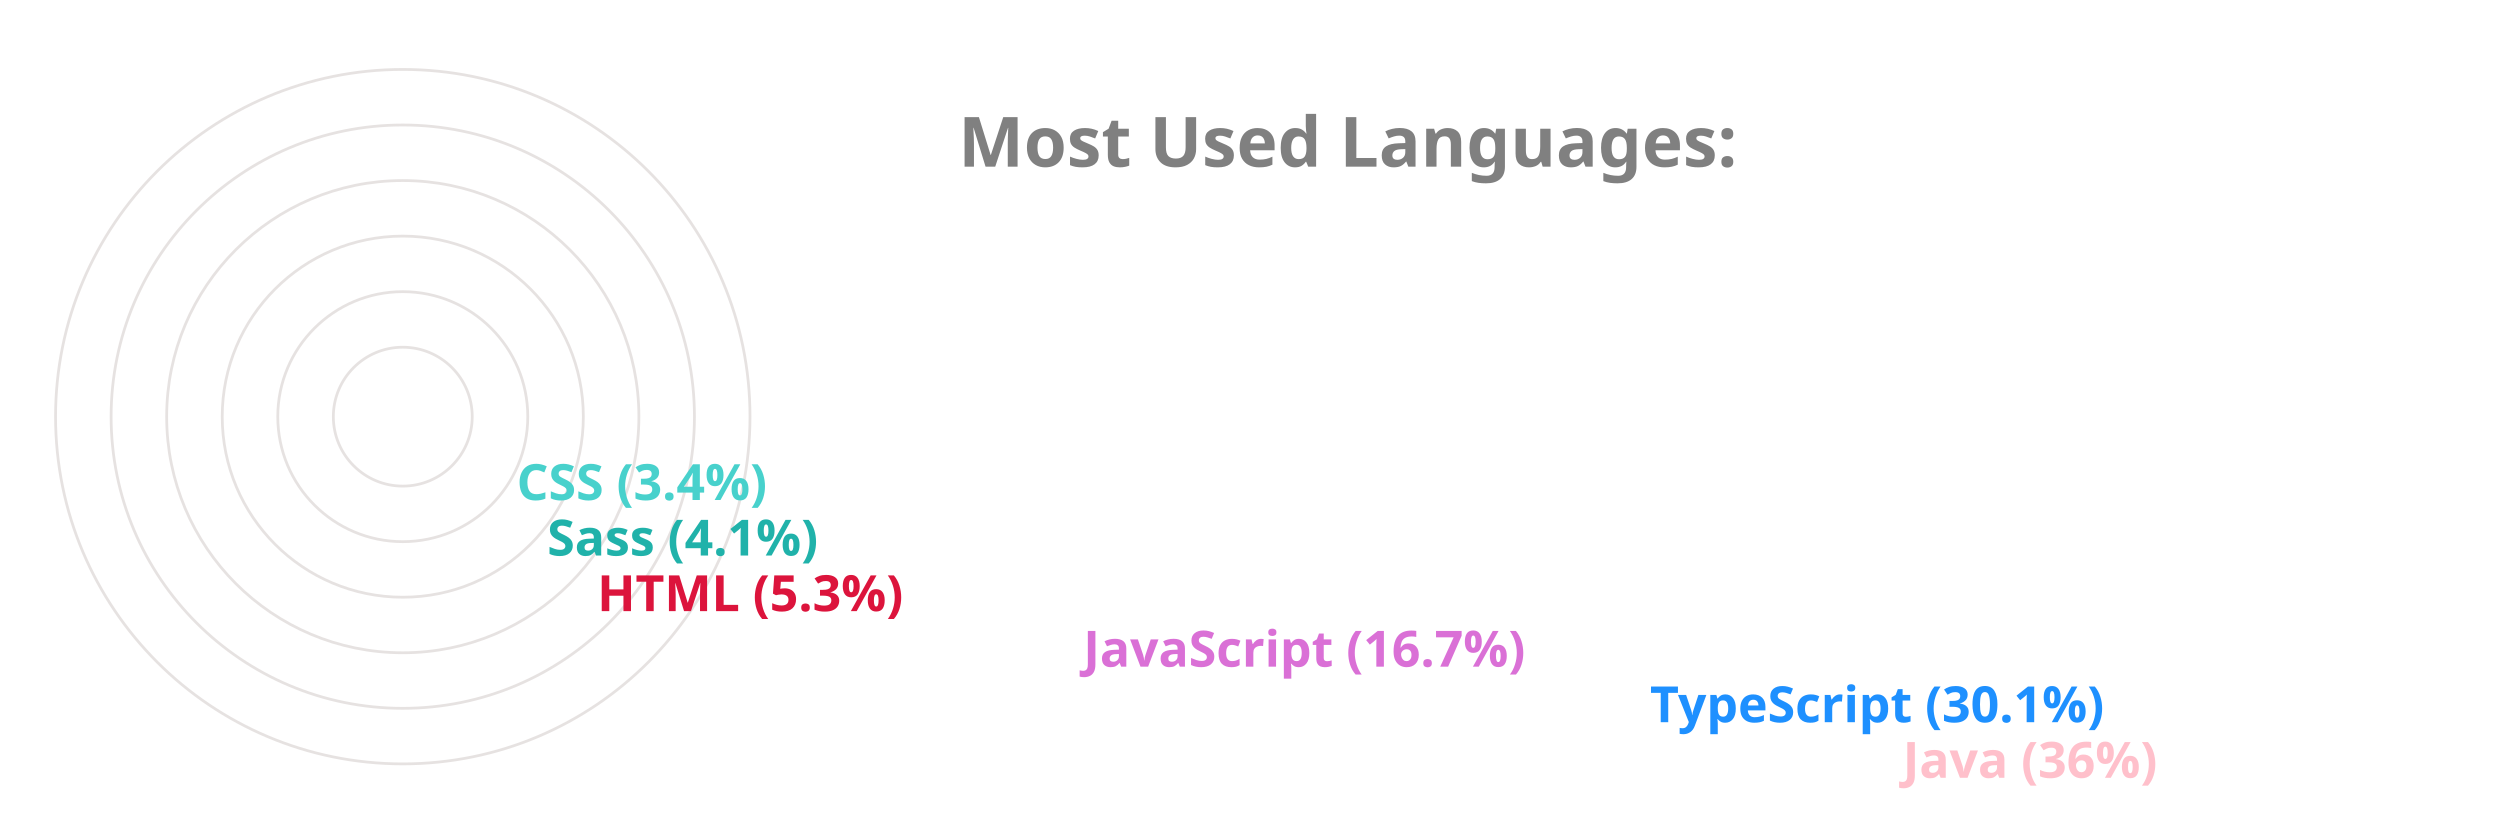
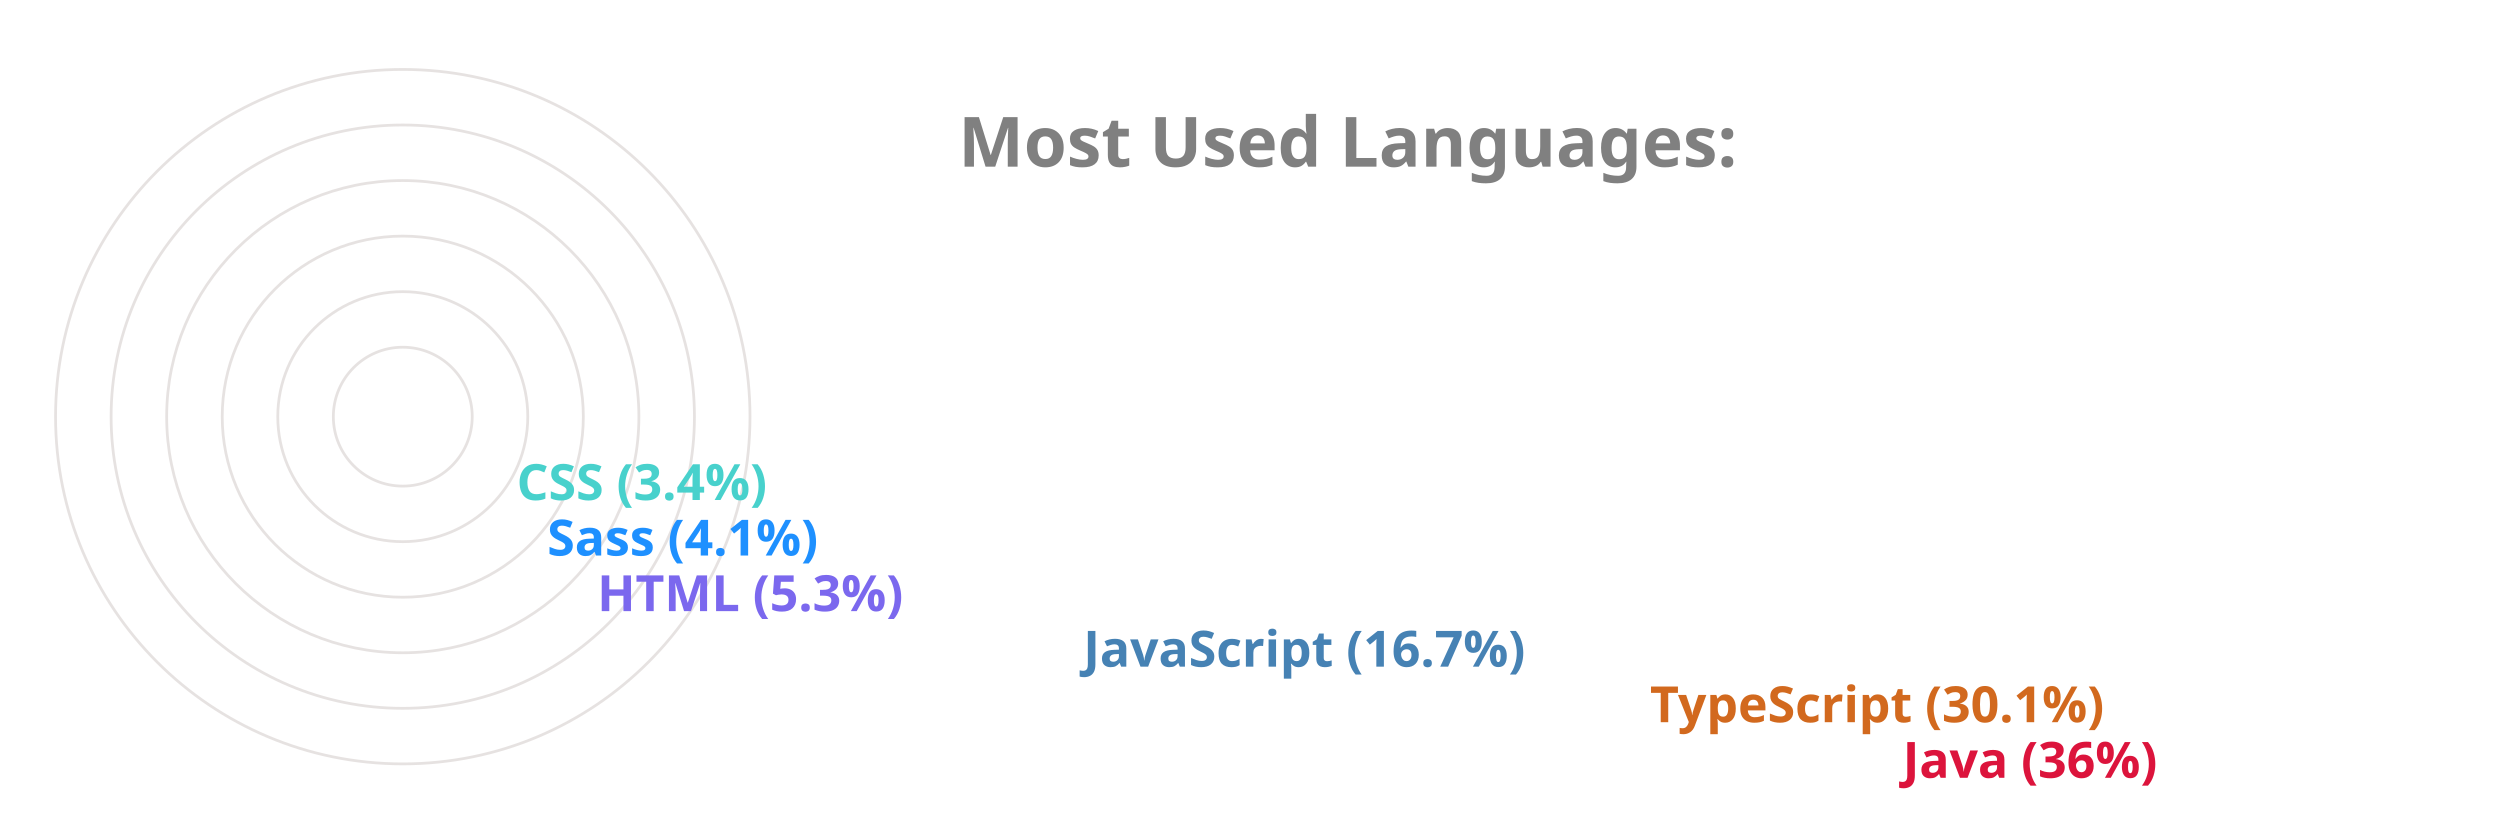
<svg xmlns="http://www.w3.org/2000/svg" viewBox="0 0 650 300" height="200px" width="600px">
  <style>
		.label {
			font: bold 25px sans-serif;
			color: #404040;
			-webkit-text-stroke: 1px white;
	  	}
		.name {
			font: bold 18px sans-serif;
			color: #404040;
	  	}

		.line {
			stroke-dasharray: 1000;
			stroke-dashoffset: 1000;
			animation: dash 3.5s ease-in-out forwards;	
			animation-iteration-count: infinite;
			animation-direction: alternate-reverse;
		}

		.path {
			stroke-dasharray: 1000;
			stroke-dashoffset: 1000;
			animation: dash 3.5s ease-in-out forwards;	
			animation-iteration-count: infinite;
			animation-direction: alternate-reverse;
		}
		  
		@keyframes dash {
			to {
				stroke-dashoffset: 0;
			}
		}

	</style>
  <g stroke="#E6E2E1" fill="none" stroke-width="1">
    <circle cx="20" cy="150" r="125" />
    <circle cx="20" cy="150" r="105" />
    <circle cx="20" cy="150" r="85" />
    <circle cx="20" cy="150" r="65" />
    <circle cx="20" cy="150" r="45" />
    <circle cx="20" cy="150" r="25" />
  </g>
  <g fill="none" stroke-width="20" class="line">
-     <line x2="550" y2="275" x1="20" y1="275" stroke="Pink" />
-     <line x2="459" y2="255" x1="20" y1="255" stroke="DodgerBlue" />
-     <line x2="255" y2="235" x1="20" y1="235" stroke="Orchid" />
-     <line x2="80" y2="215" x1="20" y1="215" stroke="Crimson" />
-     <line x2="62" y2="195" x1="20" y1="195" stroke="LightSeaGreen" />
+     <line x2="550" y2="275" x1="20" y1="275" stroke="Crimson" />
+     <line x2="459" y2="255" x1="20" y1="255" stroke="Chocolate" />
+     <line x2="255" y2="235" x1="20" y1="235" stroke="SteelBlue" />
+     <line x2="80" y2="215" x1="20" y1="215" stroke="MediumSlateBlue" />
+     <line x2="62" y2="195" x1="20" y1="195" stroke="DodgerBlue" />
    <line x2="51" y2="175" x1="20" y1="175" stroke="MediumTurquoise" />
  </g>
  <g fill="none" stroke-width="20" stroke-linecap="round" class="path">
-     <path d="M 20 275 A 125 125 45 0 1 -81 76" stroke="Pink" />
-     <path d="M 20 255 A 105 105 45 0 1 -70 97" stroke="DodgerBlue" />
-     <path d="M 20 235 A 85 85 45 0 1 -61 125" stroke="Orchid" />
-     <path d="M 20 215 A 65 65 45 0 1 -44 144" stroke="Crimson" />
-     <path d="M 20 195 A 45 45 45 0 1 -24 146" stroke="LightSeaGreen" />
+     <path d="M 20 275 A 125 125 45 0 1 -81 76" stroke="Crimson" />
+     <path d="M 20 255 A 105 105 45 0 1 -70 97" stroke="Chocolate" />
+     <path d="M 20 235 A 85 85 45 0 1 -61 125" stroke="SteelBlue" />
+     <path d="M 20 215 A 65 65 45 0 1 -44 144" stroke="MediumSlateBlue" />
+     <path d="M 20 195 A 45 45 45 0 1 -24 146" stroke="DodgerBlue" />
    <path d="M 20 175 A 25 25 45 0 1 -4 148" stroke="MediumTurquoise" />
  </g>
  <g class="name">
-     <text x="560" y="280" fill="Pink">Java (36%)</text>
-     <text x="469" y="260" fill="DodgerBlue">TypeScript (30.1%)</text>
-     <text x="265" y="240" fill="Orchid">JavaScript (16.7%)</text>
-     <text x="90" y="220" fill="Crimson">HTML (5.3%)</text>
-     <text x="72" y="200" fill="LightSeaGreen">Sass (4.1%)</text>
+     <text x="560" y="280" fill="Crimson">Java (36%)</text>
+     <text x="469" y="260" fill="Chocolate">TypeScript (30.1%)</text>
+     <text x="265" y="240" fill="SteelBlue">JavaScript (16.7%)</text>
+     <text x="90" y="220" fill="MediumSlateBlue">HTML (5.3%)</text>
+     <text x="72" y="200" fill="DodgerBlue">Sass (4.1%)</text>
    <text x="61" y="180" fill="MediumTurquoise">CSS (3.4%)</text>
  </g>
  <g class="label">
    <text x="220" y="60" fill="grey">Most Used Languages:</text>
  </g>
</svg>
